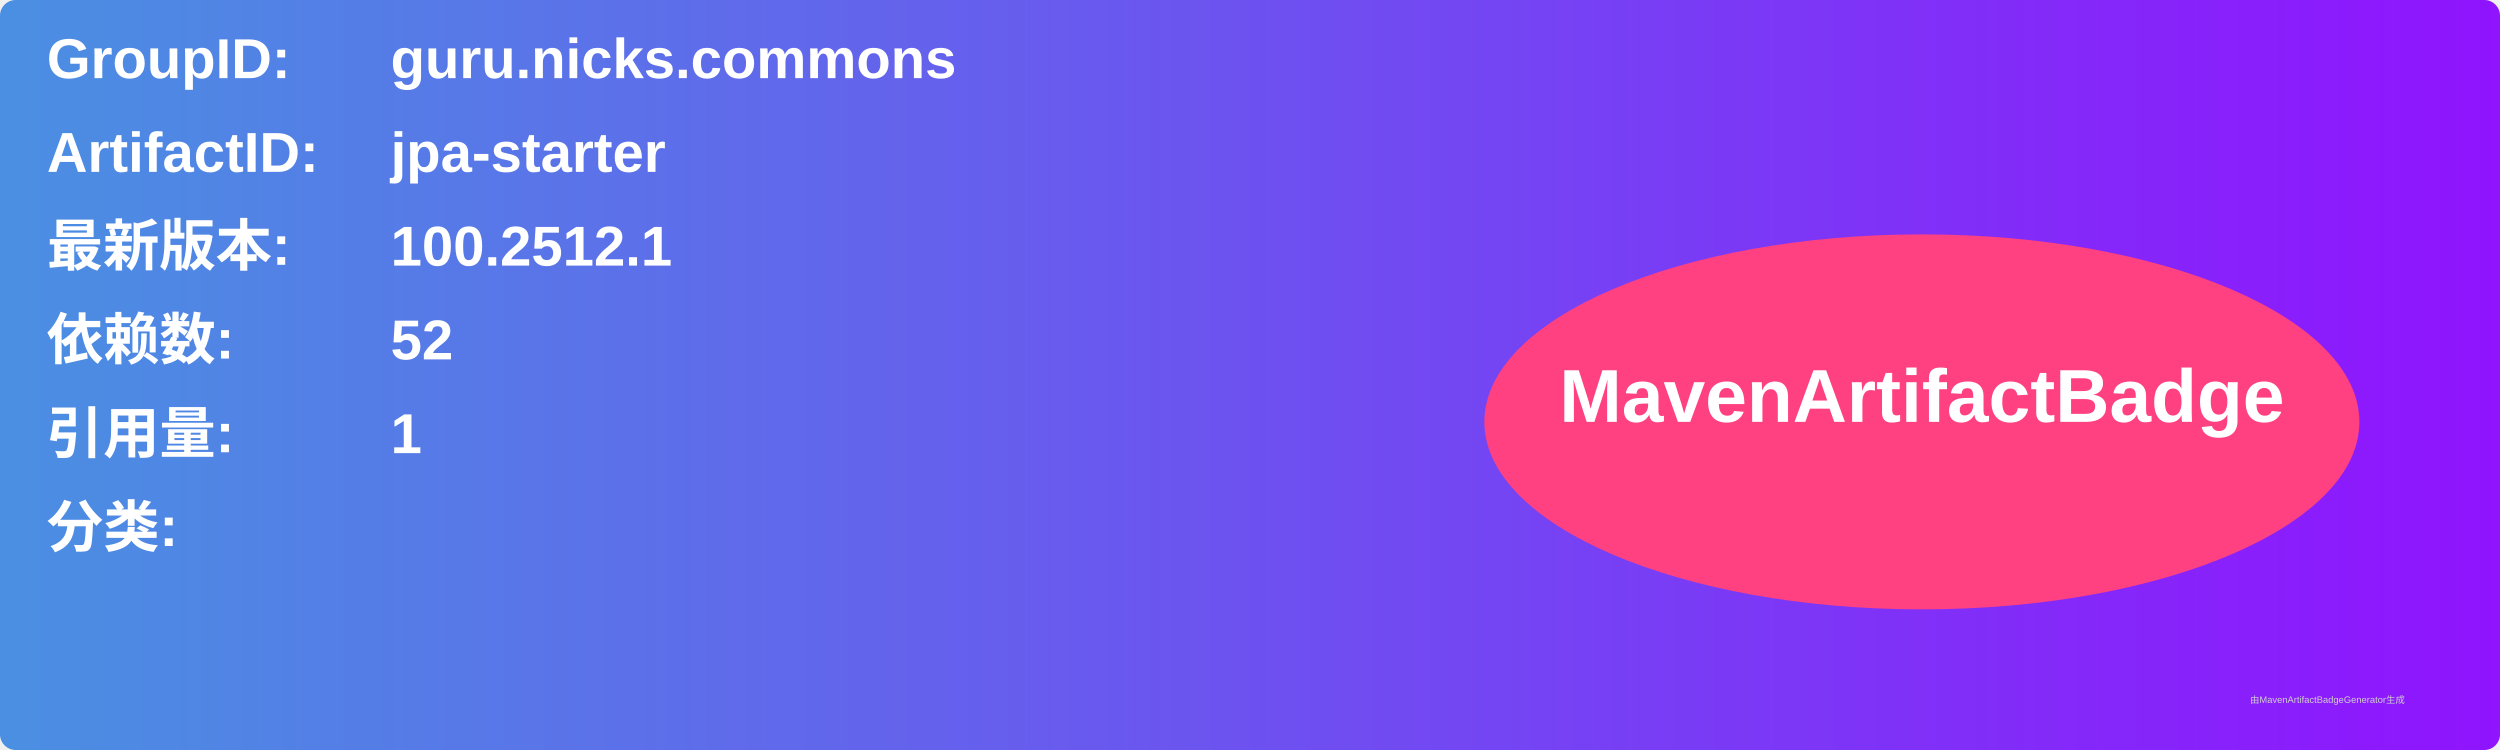
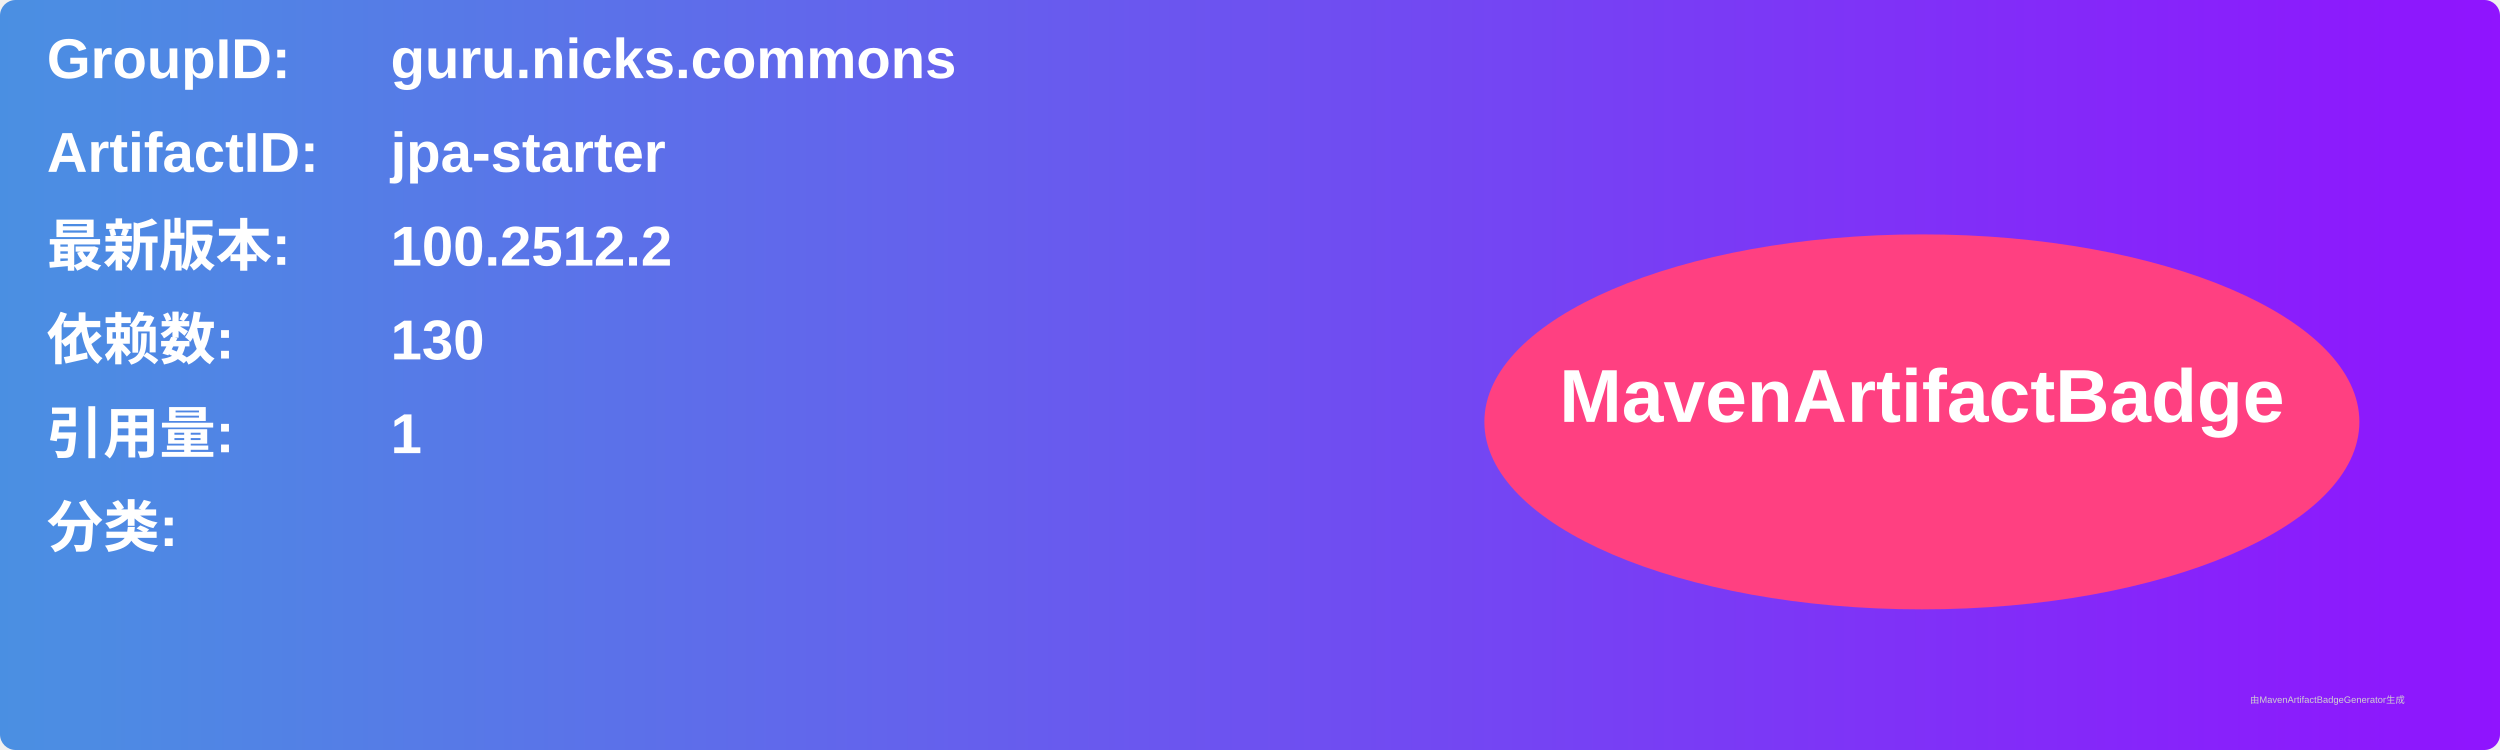
<svg xmlns="http://www.w3.org/2000/svg" width="800" height="240" viewBox="0 0 800 240">
  <linearGradient id="grad" x1="0%" y1="0%" x2="100%" y2="0%">
    <stop offset="0%" stop-color="#4a90e2" />
    <stop offset="100%" stop-color="#9013fe" />
  </linearGradient>
  <rect width="100%" height="100%" rx="5" ry="5" fill="url(#grad)" />
  <g transform="translate(15, 15)">
    <text x="0" y="10" font-family="Arial" font-size="18" fill="white" font-weight="bold" width="260">GroupID:</text>
    <text x="110" y="10" font-family="Arial" font-size="18" fill="white" font-weight="bold" width="460">guru.nicks.commons</text>
    <text x="0" y="40" font-family="Arial" font-size="18" fill="white" font-weight="bold" width="260">ArtifactID:</text>
    <text x="110" y="40" font-family="Arial" font-size="18" fill="white" font-weight="bold" width="460">jpa-starter</text>
    <text x="0" y="70" font-family="Arial" font-size="18" fill="white" font-weight="bold">最新版本:</text>
    <text x="110" y="70" font-family="Arial" font-size="18" fill="white" font-weight="bold">
-       <tspan font-weight="bold">100.2512.1</tspan>
+       <tspan font-weight="bold">100.2512.2</tspan>
    </text>
    <text x="0" y="100" font-family="Arial" font-size="18" fill="white" font-weight="bold">依赖数: </text>
    <text x="110" y="100" font-family="Arial" font-size="18" fill="white">
-       <tspan font-weight="bold">52</tspan>
+       <tspan font-weight="bold">130</tspan>
    </text>
    <text x="0" y="130" font-family="Arial" font-size="18" fill="white" font-weight="bold">引用量: </text>
    <text x="110" y="130" font-family="Arial" font-size="18" fill="white">
      <tspan font-weight="bold">1</tspan>
    </text>
    <text x="0" y="160" font-family="Arial" font-size="18" fill="white" font-weight="bold">分类:</text>
    <text x="10" y="190" font-family="Arial" font-size="10" fill="white">
      <tspan font-weight="bold" />
    </text>
    <ellipse cx="600" cy="120" rx="140" ry="60" fill="#ff4081" />
    <text x="600" y="120" text-anchor="middle" font-family="Arial" font-size="24" fill="white" font-weight="bold">MavenArtifactBadge</text>
  </g>
  <text x="720" y="225" font-family="Arial" font-size="3" fill="#d0d0d0">由MavenArtifactBadgeGenerator生成</text>
</svg>
